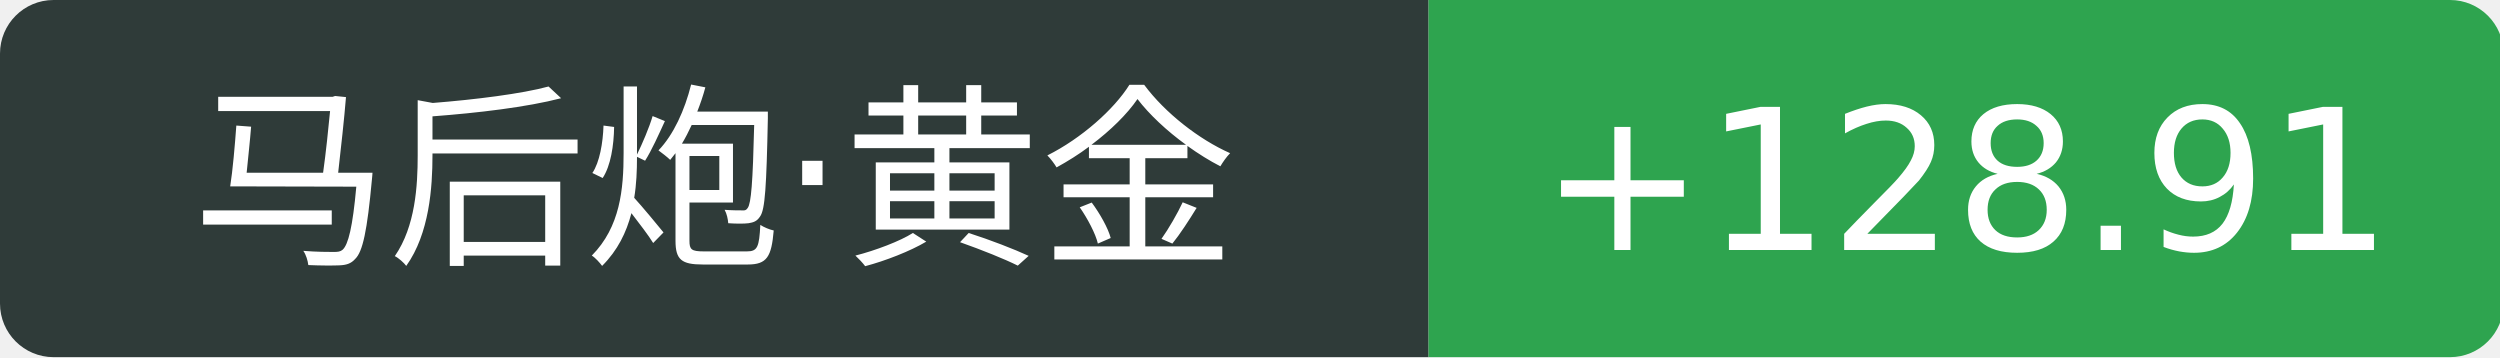
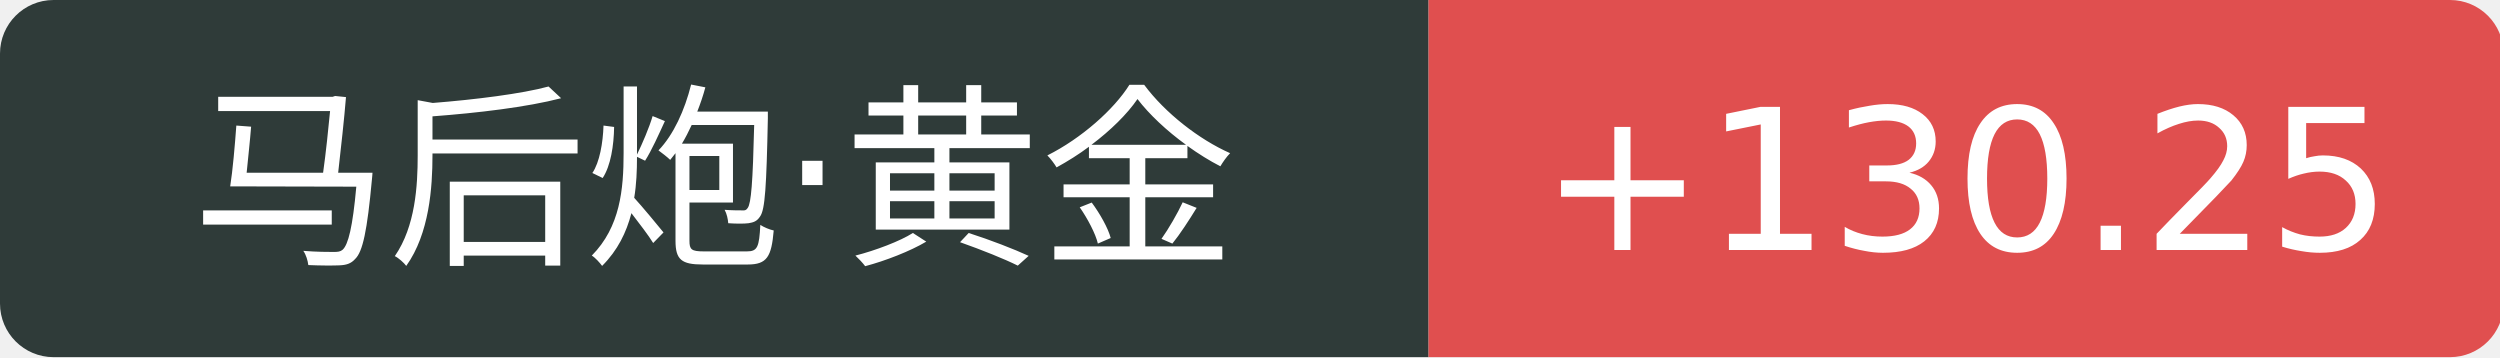
<svg xmlns="http://www.w3.org/2000/svg" width="140" height="20">
  <path d="M3 0 h77.0 v20 h-77.0 a3 3 0 0 1 -3 -3 v-14 a3 3 0 0 1 3 -3 Z" fill="#2f3b39" />
-   <path d="M80.0 0 h57.2 a3 3 0 0 1 3 3 v14 a3 3 0 0 1 -3 3 h-57.2 v-20 Z" fill="#2ea44f" />
+   <path d="M80.0 0 h57.2 a3 3 0 0 1 3 3 v14 a3 3 0 0 1 -3 3 h-57.2 v-20 Z" fill="#e04f4f" />
  <text x="40.0" y="14" fill="#fff" text-anchor="middle" font-family="Verdana,DejaVu Sans,Geneva,sans-serif" font-size="11">马后炮·黄金</text>
-   <text x="110.1" y="14" fill="#fff" text-anchor="middle" font-family="Verdana,DejaVu Sans,Geneva,sans-serif" font-size="11">+128.91</text>
+   <text x="110.1" y="14" fill="#fff" text-anchor="middle" font-family="Verdana,DejaVu Sans,Geneva,sans-serif" font-size="11">+130.25</text>
</svg>
